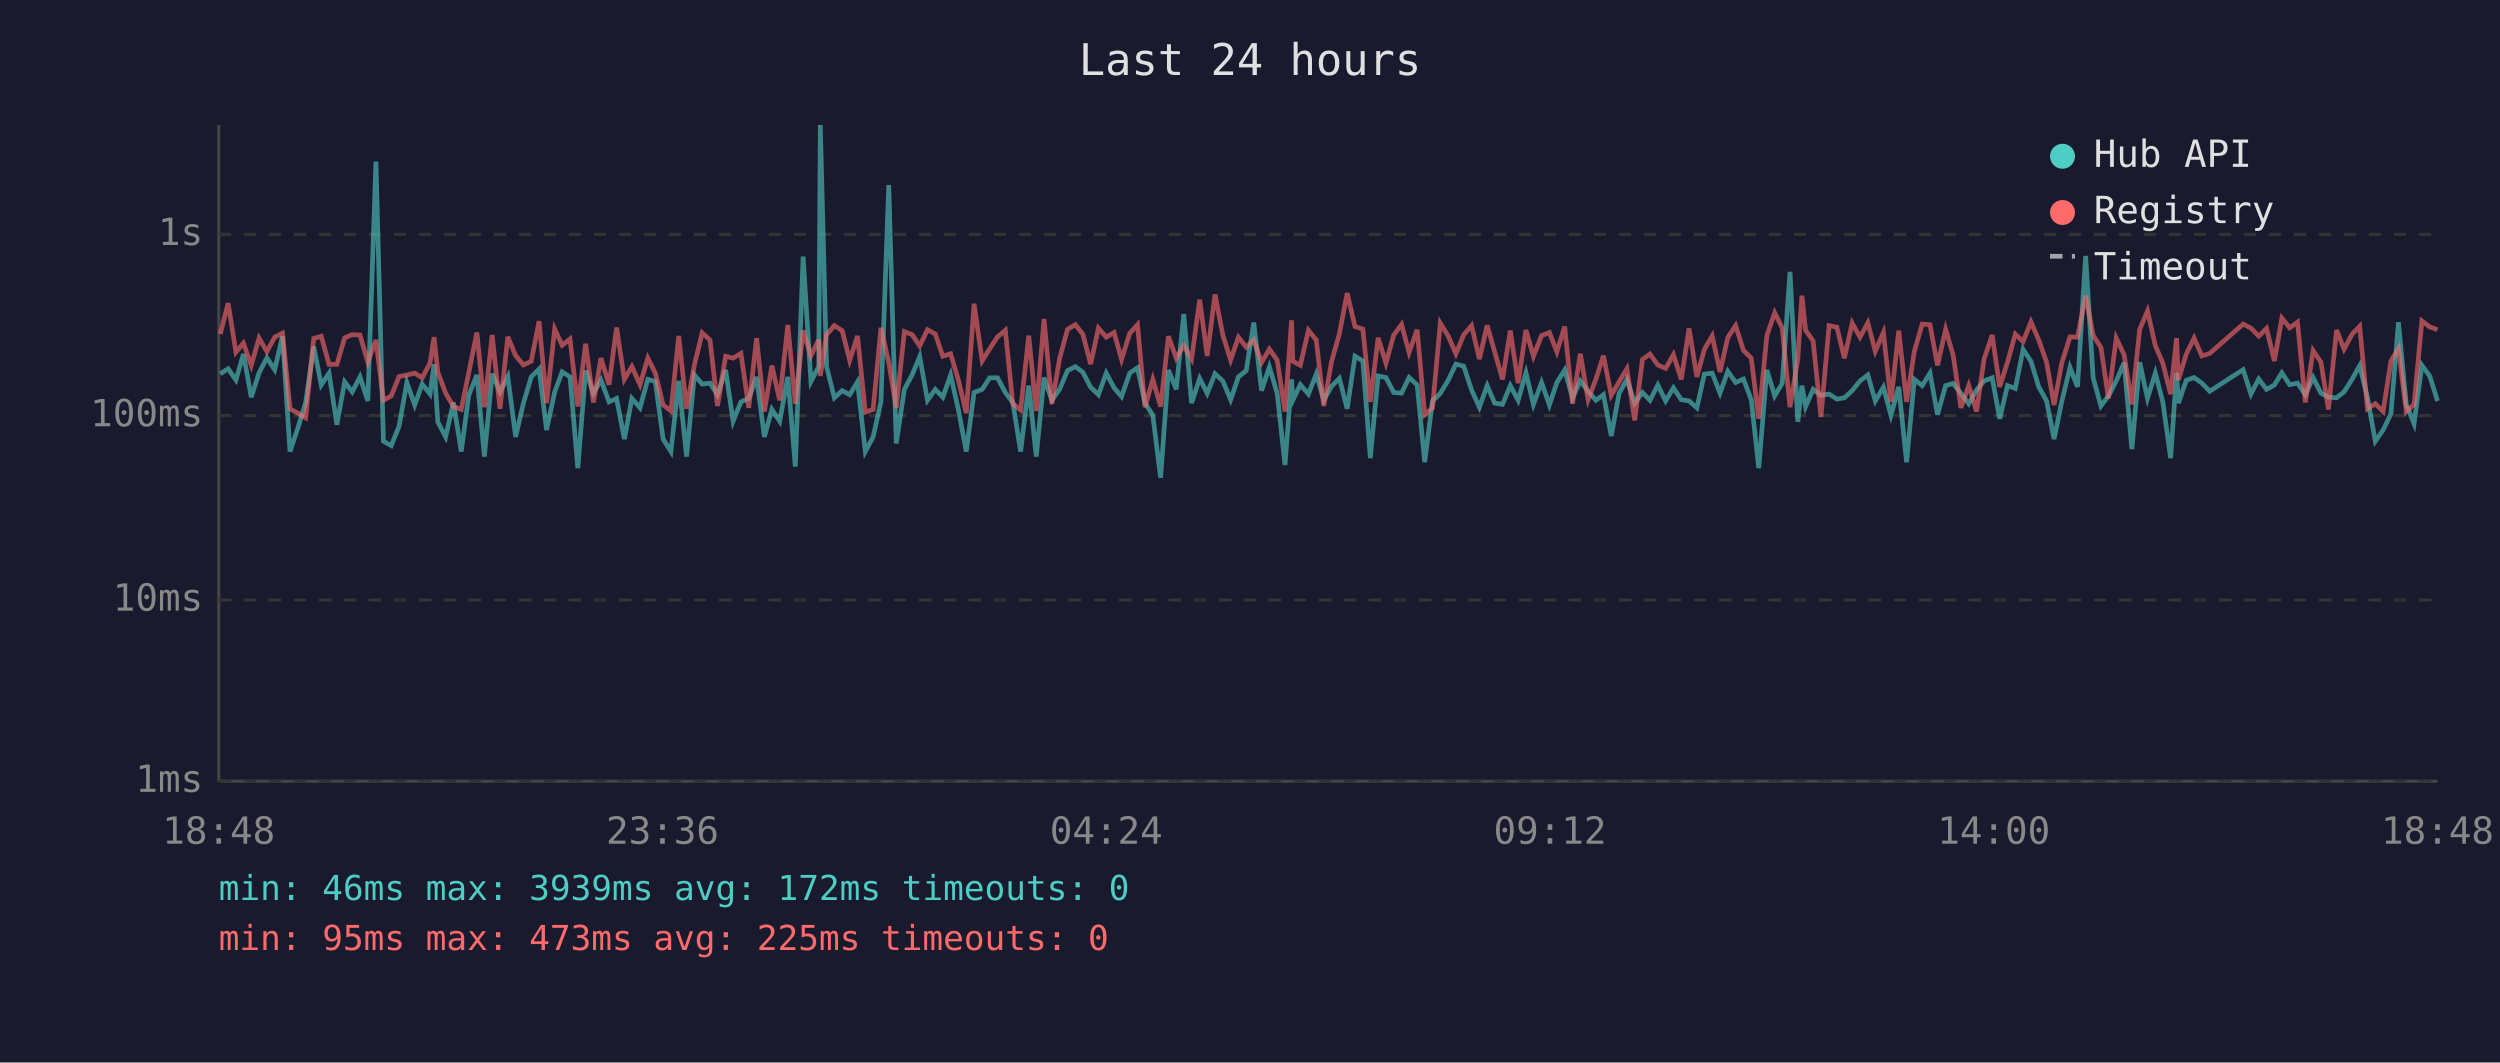
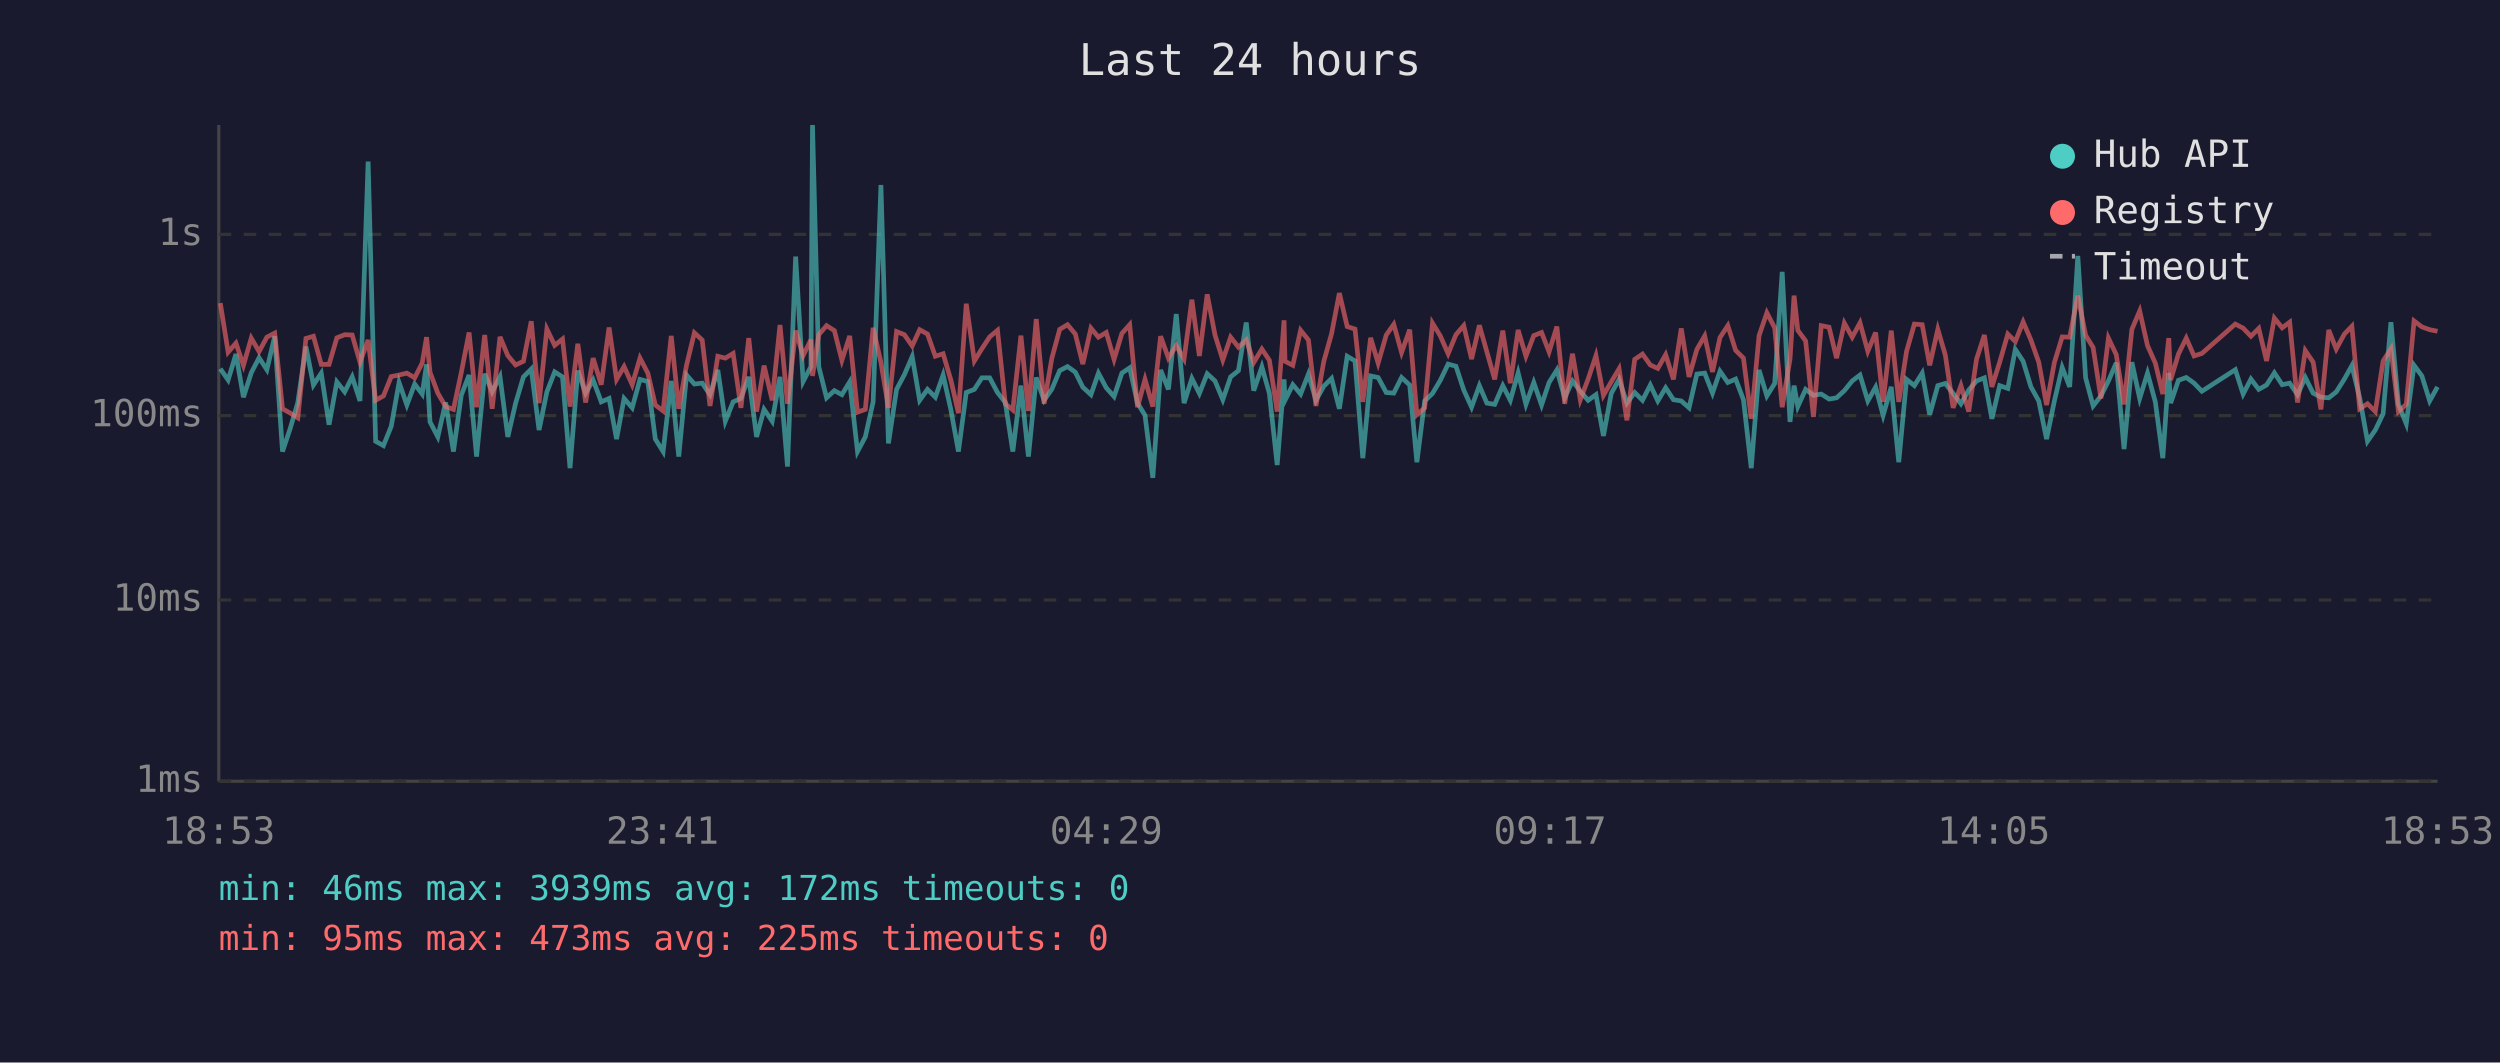
<svg xmlns="http://www.w3.org/2000/svg" viewBox="0 0 800 340" font-family="monospace" font-size="12">
  <rect width="800" height="340" fill="#1a1a2e" />
  <text x="400" y="24" fill="#e0e0e0" font-size="14" text-anchor="middle">Last 24 hours</text>
  <line x1="70" y1="40" x2="70" y2="250" stroke="#444" stroke-width="1" />
  <line x1="70" y1="250" x2="780" y2="250" stroke="#444" stroke-width="1" />
  <line x1="70" y1="250" x2="780" y2="250" stroke="#333" stroke-width="1" stroke-dasharray="4" />
  <text x="65" y="250" fill="#888" text-anchor="end" dominant-baseline="middle">1ms</text>
  <line x1="70" y1="192" x2="780" y2="192" stroke="#333" stroke-width="1" stroke-dasharray="4" />
  <text x="65" y="192" fill="#888" text-anchor="end" dominant-baseline="middle">10ms</text>
  <line x1="70" y1="133" x2="780" y2="133" stroke="#333" stroke-width="1" stroke-dasharray="4" />
  <text x="65" y="133" fill="#888" text-anchor="end" dominant-baseline="middle">100ms</text>
  <line x1="70" y1="75" x2="780" y2="75" stroke="#333" stroke-width="1" stroke-dasharray="4" />
  <text x="65" y="75" fill="#888" text-anchor="end" dominant-baseline="middle">1s</text>
-   <text x="70" y="270" fill="#888" text-anchor="middle">18:48</text>
-   <text x="212" y="270" fill="#888" text-anchor="middle">23:36</text>
-   <text x="354" y="270" fill="#888" text-anchor="middle">04:24</text>
-   <text x="496" y="270" fill="#888" text-anchor="middle">09:12</text>
-   <text x="638" y="270" fill="#888" text-anchor="middle">14:00</text>
-   <text x="780" y="270" fill="#888" text-anchor="middle">18:48</text>
-   <polyline points="70.5,119.6 73.0,118.0 75.5,121.6 77.9,113.3 80.4,127.1 82.9,119.3 85.4,114.5 87.9,118.3 90.4,107.6 92.8,144.5 95.3,137.0 97.8,128.8 100.4,110.9 102.8,123.2 105.3,119.4 107.8,135.9 110.3,122.2 112.7,125.4 115.2,120.6 117.7,128.3 120.3,51.7 122.7,141.2 125.2,142.6 127.7,136.4 130.2,122.4 132.7,129.6 135.1,122.9 137.6,126.1 138.9,116.6 140.1,135.0 142.6,139.8 145.1,128.8 147.6,144.5 150.0,126.5 152.6,120.0 155.0,146.1 157.5,119.6 160.0,125.4 162.5,120.5 165.0,139.8 167.5,129.0 170.0,120.6 172.5,118.1 174.9,137.6 177.5,125.4 179.9,119.0 182.4,120.6 184.9,149.8 187.4,118.6 189.9,125.8 192.3,121.6 194.9,128.6 197.3,127.5 199.8,140.5 202.2,127.5 204.8,130.5 207.3,121.4 209.7,122.1 212.2,140.5 214.7,144.5 217.2,121.9 219.7,146.1 222.2,120.0 224.7,122.9 227.2,122.6 229.6,126.3 232.2,118.4 234.6,134.8 237.1,128.6 239.6,127.5 242.1,120.6 244.6,139.8 247.0,131.0 249.5,134.8 252.1,120.6 254.5,149.3 257.0,82.1 259.5,122.1 262.0,117.3 262.5,40.0 264.5,117.3 267.0,127.3 269.5,125.0 271.9,126.3 274.4,122.2 276.9,144.5 279.4,139.8 281.9,128.6 284.4,59.2 286.8,141.9 289.4,124.6 291.9,119.9 294.3,114.1 296.8,128.1 299.3,124.6 301.7,127.1 304.2,120.0 306.7,131.2 309.2,144.5 311.7,125.6 314.3,124.6 316.7,120.9 319.2,120.9 321.7,125.6 324.1,128.8 326.6,144.5 329.2,123.4 331.6,146.1 334.1,120.8 336.6,128.1 339.1,124.5 341.6,118.6 344.1,117.3 346.5,119.1 349.0,123.9 351.5,126.3 354.0,119.4 356.5,124.1 358.9,126.9 361.5,119.4 364.0,117.7 366.4,129.0 368.9,132.9 371.4,152.9 373.9,118.4 376.4,124.6 378.8,100.5 381.3,129.0 383.9,121.1 386.3,125.9 388.8,119.6 391.3,121.9 393.8,127.9 396.3,120.6 398.8,118.6 401.2,103.2 403.7,125.0 406.2,117.4 408.7,125.9 411.2,148.8 413.3,121.4 413.7,128.1 416.1,123.1 418.7,126.1 421.2,119.7 423.6,128.1 426.1,123.6 428.6,121.1 431.1,130.8 433.6,114.0 436.1,115.5 438.5,146.6 441.0,120.3 443.5,120.8 446.0,125.6 448.5,125.8 450.9,120.8 453.5,123.2 455.9,147.9 458.4,128.3 460.9,125.9 463.4,121.7 465.9,116.5 468.4,117.2 470.9,124.8 473.4,130.3 475.9,123.4 478.3,129.0 480.8,129.4 483.3,123.4 485.8,128.1 488.3,119.3 490.7,129.4 493.3,122.4 495.8,129.6 498.2,122.4 500.7,118.4 503.2,127.3 505.7,121.9 508.2,125.2 510.7,128.1 513.1,126.3 515.6,139.5 518.1,125.9 520.6,121.4 523.1,129.0 525.6,125.6 528.0,128.1 530.5,123.2 533.0,128.3 535.5,124.1 538.0,127.9 540.5,128.3 543.0,130.5 545.4,119.7 547.9,119.4 550.4,125.8 552.9,118.8 555.4,122.4 557.9,121.3 560.4,127.9 562.8,149.8 565.4,118.4 567.9,126.7 570.3,122.7 572.8,87.0 575.3,135.0 576.6,123.4 577.8,130.1 580.2,124.6 582.7,126.5 585.3,126.1 587.8,127.7 590.2,127.3 592.7,125.0 595.2,121.9 597.7,120.0 600.1,128.3 602.7,123.9 605.1,132.9 607.6,123.8 610.1,147.9 612.6,121.4 615.1,123.4 617.6,119.4 620.0,132.7 622.6,123.4 625.0,122.7 627.5,125.9 630.0,129.2 632.5,124.8 634.9,121.9 637.5,120.9 639.9,134.0 642.4,123.4 644.9,124.3 647.4,111.8 649.9,115.6 652.4,123.8 654.9,128.3 657.3,140.5 659.8,128.3 662.4,117.6 664.8,123.8 667.4,81.9 669.8,120.9 672.3,129.9 674.7,126.7 677.2,121.9 679.7,116.1 682.2,143.7 684.7,115.9 687.2,127.5 689.7,119.4 692.1,128.6 694.6,146.6 696.5,119.3 697.1,129.0 699.6,121.7 702.1,120.8 704.6,122.6 707.1,125.2 717.8,118.3 720.3,126.1 722.8,121.3 725.3,124.6 727.8,123.2 730.2,119.3 732.7,123.1 735.2,122.6 737.7,126.3 740.2,120.8 742.7,125.8 745.1,127.1 747.7,127.3 750.1,125.4 752.7,121.3 755.1,117.0 757.6,127.3 760.1,141.2 762.6,137.6 765.1,132.4 767.5,103.1 770.0,129.4 772.5,135.6 775.0,116.9 777.5,120.3 780.0,128.3" fill="none" stroke="#4ecdc4" stroke-width="1.5" opacity="0.6" />
-   <polyline points="70.5,106.9 73.0,97.0 75.5,112.7 77.9,109.8 80.4,116.9 82.9,108.2 85.4,112.5 87.9,107.9 90.4,106.6 92.8,130.8 95.3,132.2 97.8,133.7 100.4,108.3 102.8,107.6 105.3,116.6 107.8,116.6 110.3,108.1 112.7,107.1 115.2,107.2 117.7,115.9 120.3,108.8 122.7,128.1 125.2,126.7 127.7,120.5 130.2,120.0 132.7,119.4 135.1,120.9 137.6,116.2 138.9,107.9 140.1,119.1 142.6,125.8 145.1,130.1 147.6,131.0 150.0,119.3 152.6,106.4 155.0,130.3 157.5,107.2 160.0,130.8 162.5,107.8 165.0,113.8 167.5,116.8 170.0,115.6 172.5,102.8 174.9,129.0 177.5,105.3 179.9,110.5 182.4,108.5 184.9,130.1 187.4,110.0 189.9,128.8 192.3,114.6 194.9,123.1 197.3,104.8 199.8,121.4 202.2,117.3 204.8,123.1 207.3,114.6 209.7,119.4 212.2,129.6 214.7,131.5 217.2,107.5 219.7,130.8 222.2,116.8 224.7,106.5 227.2,108.8 229.6,129.9 232.2,114.0 234.6,114.6 237.1,113.1 239.6,130.5 242.1,108.2 244.6,131.7 247.0,117.0 249.5,128.1 252.1,104.0 254.5,129.2 257.0,105.8 259.5,113.8 262.0,108.7 262.5,120.3 264.5,107.1 267.0,104.2 269.5,105.8 271.9,115.3 274.4,107.5 276.9,131.9 279.4,131.0 281.9,104.9 284.4,116.0 286.8,130.5 289.4,106.1 291.9,107.1 294.3,110.7 296.8,105.5 299.3,106.9 301.7,114.0 304.2,113.2 306.7,121.7 309.2,132.2 311.7,97.2 314.3,115.5 316.7,111.6 319.2,107.8 321.7,105.7 324.1,129.2 326.6,131.2 329.2,107.4 331.6,131.5 334.1,102.1 336.6,129.2 339.1,114.6 341.6,105.4 344.1,103.9 346.5,106.9 349.0,116.5 351.5,105.0 354.0,107.9 356.5,106.4 358.9,115.0 361.5,106.7 364.0,103.9 366.4,130.3 368.9,121.4 371.4,130.1 373.9,107.6 376.4,114.6 378.8,110.6 381.3,114.9 383.9,95.9 386.3,113.9 388.8,94.2 391.3,107.2 393.8,115.2 396.3,107.9 398.8,111.1 401.2,108.8 403.7,116.0 406.2,111.7 408.7,115.3 411.2,131.7 413.3,102.5 413.7,115.6 416.1,116.9 418.7,105.7 421.2,108.8 423.6,129.9 426.1,115.7 428.6,106.8 431.1,93.8 433.6,104.5 436.1,105.3 438.5,128.6 441.0,108.1 443.5,116.2 446.0,107.2 448.5,103.8 450.9,112.8 453.5,105.5 455.9,132.7 458.4,130.5 460.9,103.4 463.4,107.5 465.9,113.2 468.4,107.1 470.9,104.2 473.4,114.9 475.9,104.1 478.3,112.6 480.8,121.4 483.3,105.8 485.8,122.6 488.3,105.6 490.7,114.0 493.3,107.4 495.8,106.4 498.2,112.6 500.7,104.5 503.2,129.2 505.7,113.2 508.2,127.9 510.7,121.3 513.1,113.8 515.6,126.5 518.1,122.2 520.6,118.0 523.1,134.5 525.6,115.0 528.0,113.3 530.5,116.8 533.0,117.9 535.5,113.5 538.0,121.4 540.5,105.1 543.0,120.6 545.4,111.8 547.9,107.5 550.4,119.0 552.9,108.0 555.4,104.2 557.9,112.1 560.4,114.6 562.8,134.0 565.4,107.4 567.9,100.1 570.3,104.9 572.8,130.3 575.3,114.9 576.6,94.6 577.8,105.7 580.2,109.1 582.7,133.4 585.3,104.2 587.8,104.7 590.2,114.6 592.7,103.4 595.2,107.9 597.7,103.3 600.1,112.4 602.7,106.4 605.1,128.6 607.6,105.8 610.1,128.6 612.6,112.4 615.1,103.7 617.6,103.9 620.0,116.9 622.6,105.4 625.0,113.6 627.5,130.5 630.0,123.4 632.5,131.7 634.9,114.9 637.5,107.2 639.9,123.8 642.4,115.9 644.9,106.9 647.4,109.3 649.9,103.0 652.4,108.8 654.9,115.9 657.3,129.6 659.8,116.0 662.4,107.8 664.8,107.9 667.4,94.6 669.8,107.3 672.3,111.2 674.7,127.5 677.2,108.2 679.7,113.5 682.2,129.4 684.7,105.4 687.2,99.5 689.7,110.6 692.1,116.2 694.6,126.1 696.5,108.2 697.1,121.6 699.6,113.3 702.1,108.2 704.6,113.9 707.1,113.1 717.8,103.7 720.3,105.0 722.8,107.6 725.3,105.1 727.8,115.5 730.2,101.8 732.7,104.9 735.2,103.1 737.7,128.8 740.2,112.2 742.7,115.9 745.1,131.0 747.7,105.6 750.1,111.7 752.7,106.9 755.1,104.4 757.6,130.8 760.1,129.2 762.6,131.7 765.1,115.5 767.5,111.6 770.0,131.7 772.5,129.4 775.0,102.7 777.5,104.6 780.0,105.5" fill="none" stroke="#ff6b6b" stroke-width="1.5" opacity="0.6" />
+   <text x="70" y="270" fill="#888" text-anchor="middle">18:53</text>
+   <text x="212" y="270" fill="#888" text-anchor="middle">23:41</text>
+   <text x="354" y="270" fill="#888" text-anchor="middle">04:29</text>
+   <text x="496" y="270" fill="#888" text-anchor="middle">09:17</text>
+   <text x="638" y="270" fill="#888" text-anchor="middle">14:05</text>
+   <text x="780" y="270" fill="#888" text-anchor="middle">18:53</text>
+   <polyline points="70.5,118.0 73.0,121.6 75.5,113.3 77.9,127.1 80.4,119.3 82.9,114.5 85.4,118.3 87.9,107.6 90.4,144.5 92.9,137.0 95.3,128.8 97.9,110.9 100.3,123.2 102.8,119.4 105.3,135.9 107.8,122.2 110.3,125.4 112.7,120.6 115.2,128.3 117.8,51.7 120.2,141.2 122.7,142.6 125.2,136.4 127.7,122.4 130.2,129.6 132.7,122.9 135.1,126.1 136.5,116.6 137.6,135.0 140.1,139.8 142.6,128.8 145.1,144.5 147.6,126.5 150.1,120.0 152.5,146.1 155.1,119.6 157.5,125.4 160.0,120.5 162.5,139.8 165.0,129.0 167.5,120.6 170.0,118.1 172.5,137.6 175.0,125.4 177.5,119.0 180.0,120.6 182.4,149.8 184.9,118.6 187.4,125.8 189.8,121.6 192.4,128.6 194.9,127.5 197.3,140.5 199.7,127.5 202.3,130.5 204.8,121.4 207.3,122.1 209.7,140.5 212.2,144.5 214.8,121.9 217.2,146.1 219.7,120.0 222.2,122.9 224.7,122.6 227.2,126.3 229.7,118.4 232.1,134.8 234.6,128.6 237.1,127.5 239.6,120.6 242.1,139.8 244.5,131.0 247.1,134.8 249.6,120.6 252.0,149.3 254.6,82.1 257.0,122.1 259.5,117.3 260.0,40.0 262.0,117.3 264.5,127.3 267.0,125.0 269.4,126.3 271.9,122.2 274.4,144.5 276.9,139.8 279.4,128.6 281.9,59.2 284.3,141.9 286.9,124.6 289.4,119.9 291.9,114.1 294.3,128.1 296.8,124.6 299.3,127.1 301.8,120.0 304.3,131.2 306.7,144.5 309.2,125.6 311.8,124.6 314.2,120.9 316.7,120.9 319.2,125.6 321.7,128.8 324.1,144.5 326.7,123.4 329.1,146.1 331.6,120.8 334.1,128.1 336.6,124.5 339.1,118.6 341.6,117.3 344.1,119.1 346.5,123.9 349.1,126.3 351.5,119.4 354.0,124.1 356.5,126.9 359.0,119.4 361.5,117.7 364.0,129.0 366.4,132.9 368.9,152.9 371.4,118.4 373.9,124.6 376.4,100.5 378.9,129.0 381.4,121.1 383.8,125.9 386.3,119.6 388.8,121.9 391.3,127.9 393.8,120.6 396.3,118.6 398.8,103.2 401.2,125.0 403.8,117.4 406.2,125.9 408.7,148.8 410.9,121.4 411.2,128.1 413.7,123.1 416.2,126.1 418.7,119.7 421.1,128.1 423.6,123.6 426.1,121.1 428.6,130.8 431.1,114.0 433.6,115.5 436.1,146.6 438.6,120.3 441.0,120.8 443.6,125.6 446.0,125.8 448.5,120.8 451.1,123.2 453.4,147.9 455.9,128.3 458.4,125.9 460.9,121.7 463.4,116.5 465.9,117.2 468.4,124.8 470.9,130.3 473.4,123.4 475.8,129.0 478.3,129.4 480.9,123.4 483.3,128.1 485.8,119.3 488.3,129.4 490.8,122.4 493.3,129.6 495.7,122.4 498.2,118.4 500.7,127.3 503.2,121.9 505.7,125.2 508.2,128.1 510.7,126.3 513.1,139.5 515.6,125.9 518.1,121.4 520.6,129.0 523.1,125.6 525.6,128.1 528.1,123.2 530.5,128.3 533.0,124.1 535.5,127.9 538.0,128.3 540.5,130.5 543.0,119.7 545.5,119.4 548.0,125.8 550.4,118.8 552.9,122.4 555.4,121.3 557.9,127.9 560.4,149.8 562.9,118.4 565.4,126.7 567.9,122.7 570.3,87.0 572.8,135.0 574.1,123.4 575.3,130.1 577.8,124.6 580.3,126.5 582.8,126.1 585.3,127.7 587.7,127.3 590.2,125.0 592.7,121.9 595.2,120.0 597.7,128.3 600.2,123.9 602.6,132.9 605.2,123.8 607.6,147.9 610.1,121.4 612.6,123.4 615.1,119.4 617.5,132.7 620.1,123.4 622.5,122.7 625.0,125.9 627.5,129.2 630.0,124.8 632.5,121.9 635.0,120.9 637.4,134.0 639.9,123.4 642.5,124.3 644.9,111.8 647.4,115.6 649.9,123.8 652.4,128.3 654.9,140.5 657.4,128.3 659.9,117.6 662.3,123.8 664.9,81.9 667.4,120.9 669.8,129.9 672.3,126.7 674.7,121.9 677.2,116.1 679.7,143.7 682.2,115.9 684.7,127.5 687.2,119.4 689.7,128.6 692.1,146.6 694.0,119.3 694.6,129.0 697.1,121.7 699.6,120.8 702.1,122.6 704.6,125.2 715.3,118.3 717.8,126.1 720.3,121.3 722.8,124.6 725.3,123.2 727.8,119.3 730.3,123.1 732.7,122.6 735.2,126.3 737.7,120.8 740.2,125.8 742.7,127.1 745.2,127.3 747.6,125.4 750.2,121.3 752.6,117.0 755.1,127.3 757.6,141.2 760.1,137.6 762.6,132.4 765.1,103.1 767.5,129.4 770.0,135.6 772.5,116.9 775.0,120.3 777.5,128.3 780.0,123.8" fill="none" stroke="#4ecdc4" stroke-width="1.5" opacity="0.6" />
+   <polyline points="70.5,97.0 73.0,112.7 75.5,109.8 77.9,116.9 80.4,108.2 82.9,112.5 85.4,107.9 87.9,106.6 90.4,130.8 92.9,132.2 95.3,133.7 97.9,108.3 100.3,107.6 102.8,116.6 105.3,116.6 107.8,108.1 110.3,107.1 112.7,107.2 115.2,115.9 117.8,108.8 120.2,128.1 122.7,126.7 125.2,120.5 127.7,120.0 130.2,119.4 132.7,120.9 135.1,116.2 136.5,107.9 137.6,119.1 140.1,125.8 142.6,130.1 145.1,131.0 147.6,119.3 150.1,106.4 152.5,130.3 155.1,107.2 157.5,130.8 160.0,107.8 162.5,113.8 165.0,116.8 167.5,115.6 170.0,102.8 172.5,129.0 175.0,105.3 177.5,110.5 180.0,108.5 182.4,130.1 184.9,110.0 187.4,128.8 189.8,114.6 192.4,123.1 194.9,104.8 197.3,121.4 199.7,117.3 202.3,123.1 204.8,114.6 207.3,119.4 209.7,129.6 212.2,131.5 214.8,107.5 217.2,130.8 219.7,116.8 222.2,106.5 224.7,108.8 227.2,129.9 229.7,114.0 232.1,114.6 234.6,113.1 237.1,130.5 239.6,108.2 242.1,131.7 244.5,117.0 247.1,128.1 249.6,104.0 252.0,129.2 254.6,105.8 257.0,113.8 259.5,108.7 260.0,120.3 262.0,107.1 264.5,104.2 267.0,105.8 269.4,115.3 271.9,107.5 274.4,131.9 276.9,131.0 279.4,104.9 281.9,116.0 284.3,130.5 286.9,106.1 289.4,107.1 291.9,110.7 294.3,105.5 296.8,106.9 299.3,114.0 301.8,113.2 304.3,121.7 306.7,132.2 309.2,97.2 311.8,115.5 314.2,111.6 316.7,107.8 319.2,105.7 321.7,129.2 324.1,131.2 326.7,107.4 329.1,131.5 331.6,102.1 334.1,129.2 336.6,114.6 339.1,105.4 341.6,103.9 344.1,106.9 346.5,116.5 349.1,105.0 351.5,107.9 354.0,106.4 356.5,115.0 359.0,106.7 361.5,103.9 364.0,130.3 366.4,121.4 368.9,130.1 371.4,107.6 373.9,114.6 376.4,110.6 378.9,114.9 381.4,95.9 383.8,113.9 386.3,94.2 388.8,107.2 391.3,115.2 393.8,107.9 396.3,111.1 398.8,108.8 401.2,116.0 403.8,111.7 406.2,115.3 408.7,131.7 410.9,102.5 411.2,115.6 413.7,116.9 416.2,105.7 418.7,108.8 421.1,129.9 423.6,115.7 426.1,106.8 428.6,93.8 431.1,104.5 433.6,105.3 436.1,128.6 438.6,108.1 441.0,116.2 443.6,107.2 446.0,103.8 448.5,112.8 451.1,105.5 453.4,132.7 455.9,130.5 458.4,103.4 460.9,107.5 463.4,113.2 465.9,107.1 468.4,104.2 470.9,114.9 473.4,104.1 475.8,112.6 478.3,121.4 480.9,105.8 483.3,122.6 485.8,105.6 488.3,114.0 490.8,107.4 493.3,106.4 495.7,112.6 498.2,104.5 500.7,129.2 503.2,113.2 505.7,127.9 508.2,121.3 510.7,113.8 513.1,126.5 515.6,122.2 518.1,118.0 520.6,134.5 523.1,115.0 525.6,113.3 528.1,116.8 530.5,117.9 533.0,113.5 535.5,121.4 538.0,105.1 540.5,120.6 543.0,111.8 545.5,107.5 548.0,119.0 550.4,108.0 552.9,104.2 555.4,112.1 557.9,114.6 560.4,134.0 562.9,107.4 565.4,100.1 567.9,104.9 570.3,130.3 572.8,114.9 574.1,94.6 575.3,105.7 577.8,109.1 580.3,133.4 582.8,104.2 585.3,104.7 587.7,114.6 590.2,103.4 592.7,107.9 595.2,103.3 597.7,112.4 600.2,106.4 602.6,128.6 605.2,105.8 607.6,128.6 610.1,112.4 612.6,103.7 615.1,103.9 617.5,116.9 620.1,105.4 622.5,113.6 625.0,130.5 627.5,123.4 630.0,131.7 632.5,114.9 635.0,107.2 637.4,123.8 639.9,115.9 642.5,106.9 644.9,109.3 647.4,103.0 649.9,108.8 652.4,115.9 654.9,129.6 657.4,116.0 659.9,107.8 662.3,107.9 664.9,94.6 667.4,107.3 669.8,111.2 672.3,127.5 674.7,108.2 677.2,113.5 679.7,129.4 682.2,105.4 684.7,99.5 687.2,110.6 689.7,116.2 692.1,126.1 694.0,108.2 694.6,121.6 697.1,113.3 699.6,108.2 702.1,113.9 704.6,113.1 715.3,103.7 717.8,105.0 720.3,107.6 722.8,105.1 725.3,115.5 727.8,101.8 730.3,104.9 732.7,103.1 735.2,128.8 737.7,112.2 740.2,115.9 742.7,131.0 745.2,105.6 747.6,111.7 750.2,106.9 752.6,104.4 755.1,130.8 757.6,129.2 760.1,131.7 762.6,115.5 765.1,111.6 767.5,131.7 770.0,129.4 772.5,102.7 775.0,104.6 777.5,105.5 780.0,106.0" fill="none" stroke="#ff6b6b" stroke-width="1.5" opacity="0.6" />
  <circle cx="660" cy="50" r="4" fill="#4ecdc4" />
  <text x="670" y="50" fill="#e0e0e0" dominant-baseline="middle">Hub API</text>
  <circle cx="660" cy="68" r="4" fill="#ff6b6b" />
  <text x="670" y="68" fill="#e0e0e0" dominant-baseline="middle">Registry</text>
  <line x1="656" y1="82" x2="664" y2="82" stroke="#e0e0e0" stroke-width="1.5" stroke-dasharray="4,3" opacity="0.7" />
  <text x="670" y="86" fill="#e0e0e0" dominant-baseline="middle">Timeout</text>
  <text x="70" y="288" fill="#4ecdc4" font-size="11">min: 46ms  max: 3939ms  avg: 172ms  timeouts: 0</text>
  <text x="70" y="304" fill="#ff6b6b" font-size="11">min: 95ms  max: 473ms  avg: 225ms  timeouts: 0</text>
</svg>
